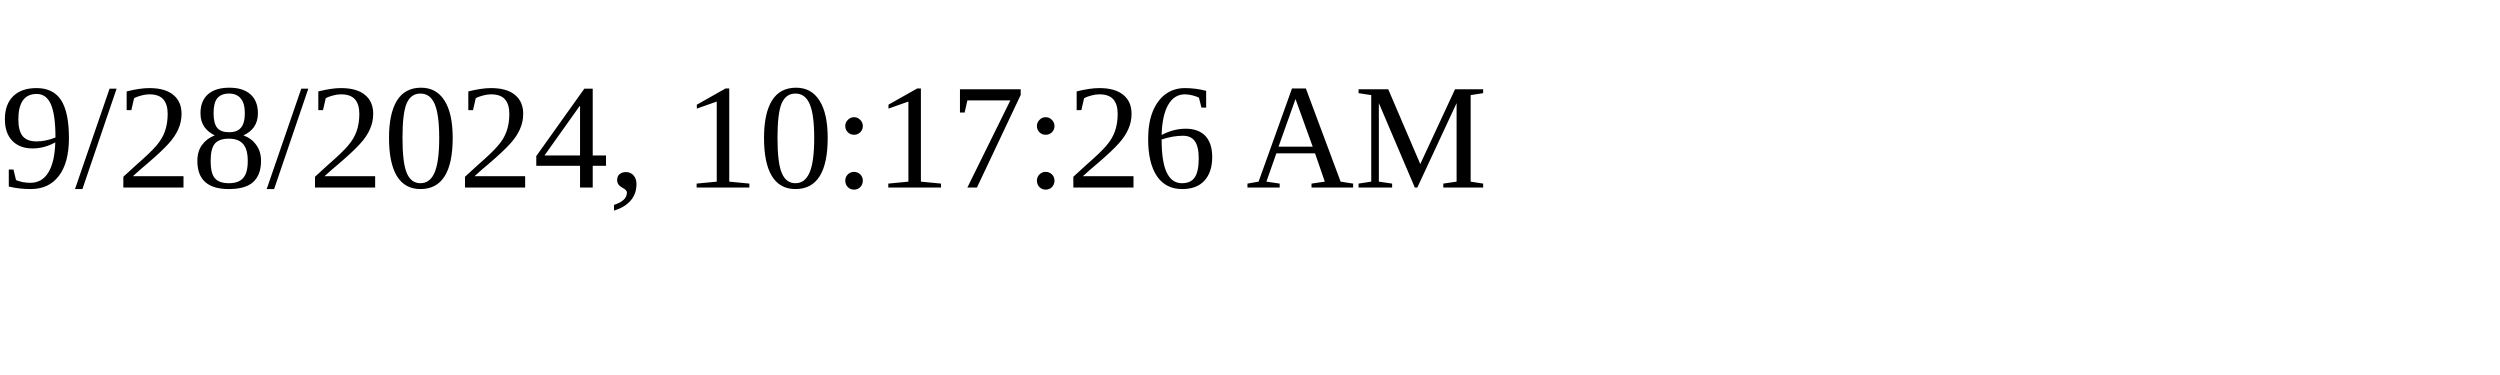
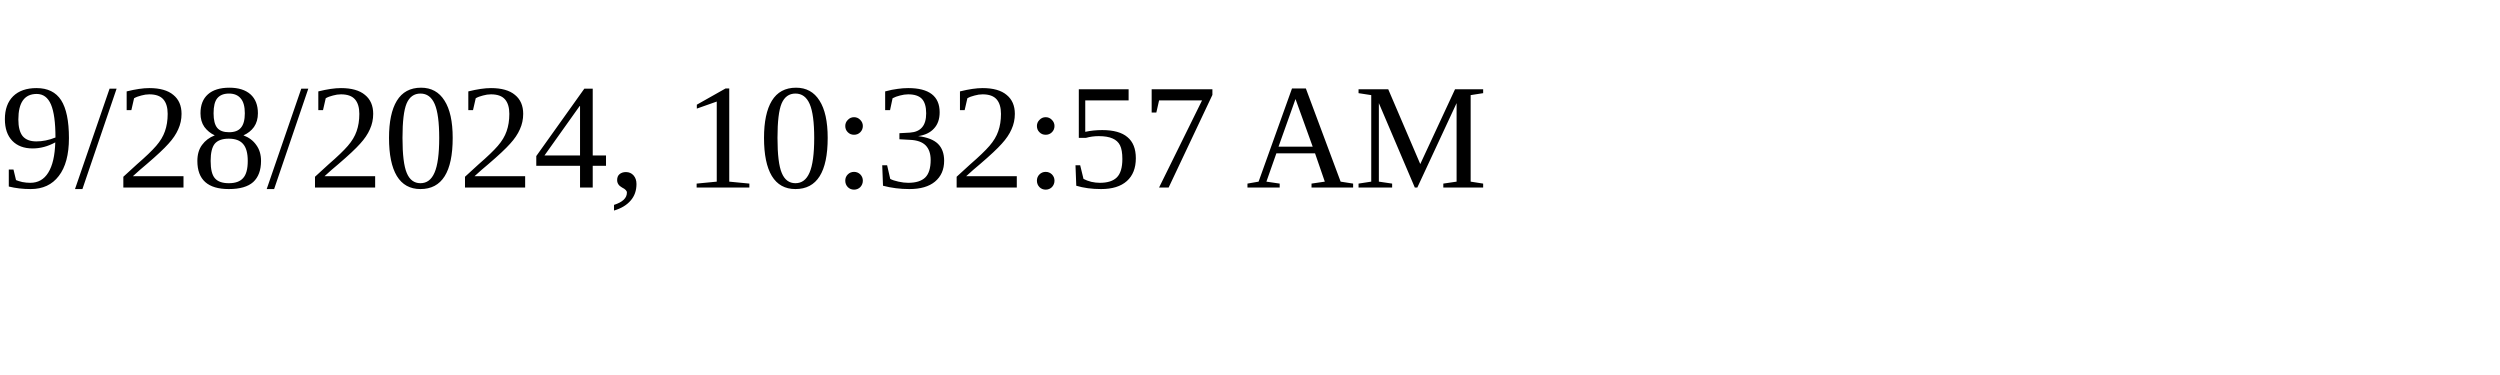
<svg xmlns="http://www.w3.org/2000/svg" height="30" width="200">
-   <text x="0" y="15">9/28/2024, 10:17:26 AM</text>
+   <text x="0" y="15">9/28/2024, 10:32:57 AM</text>
</svg>
